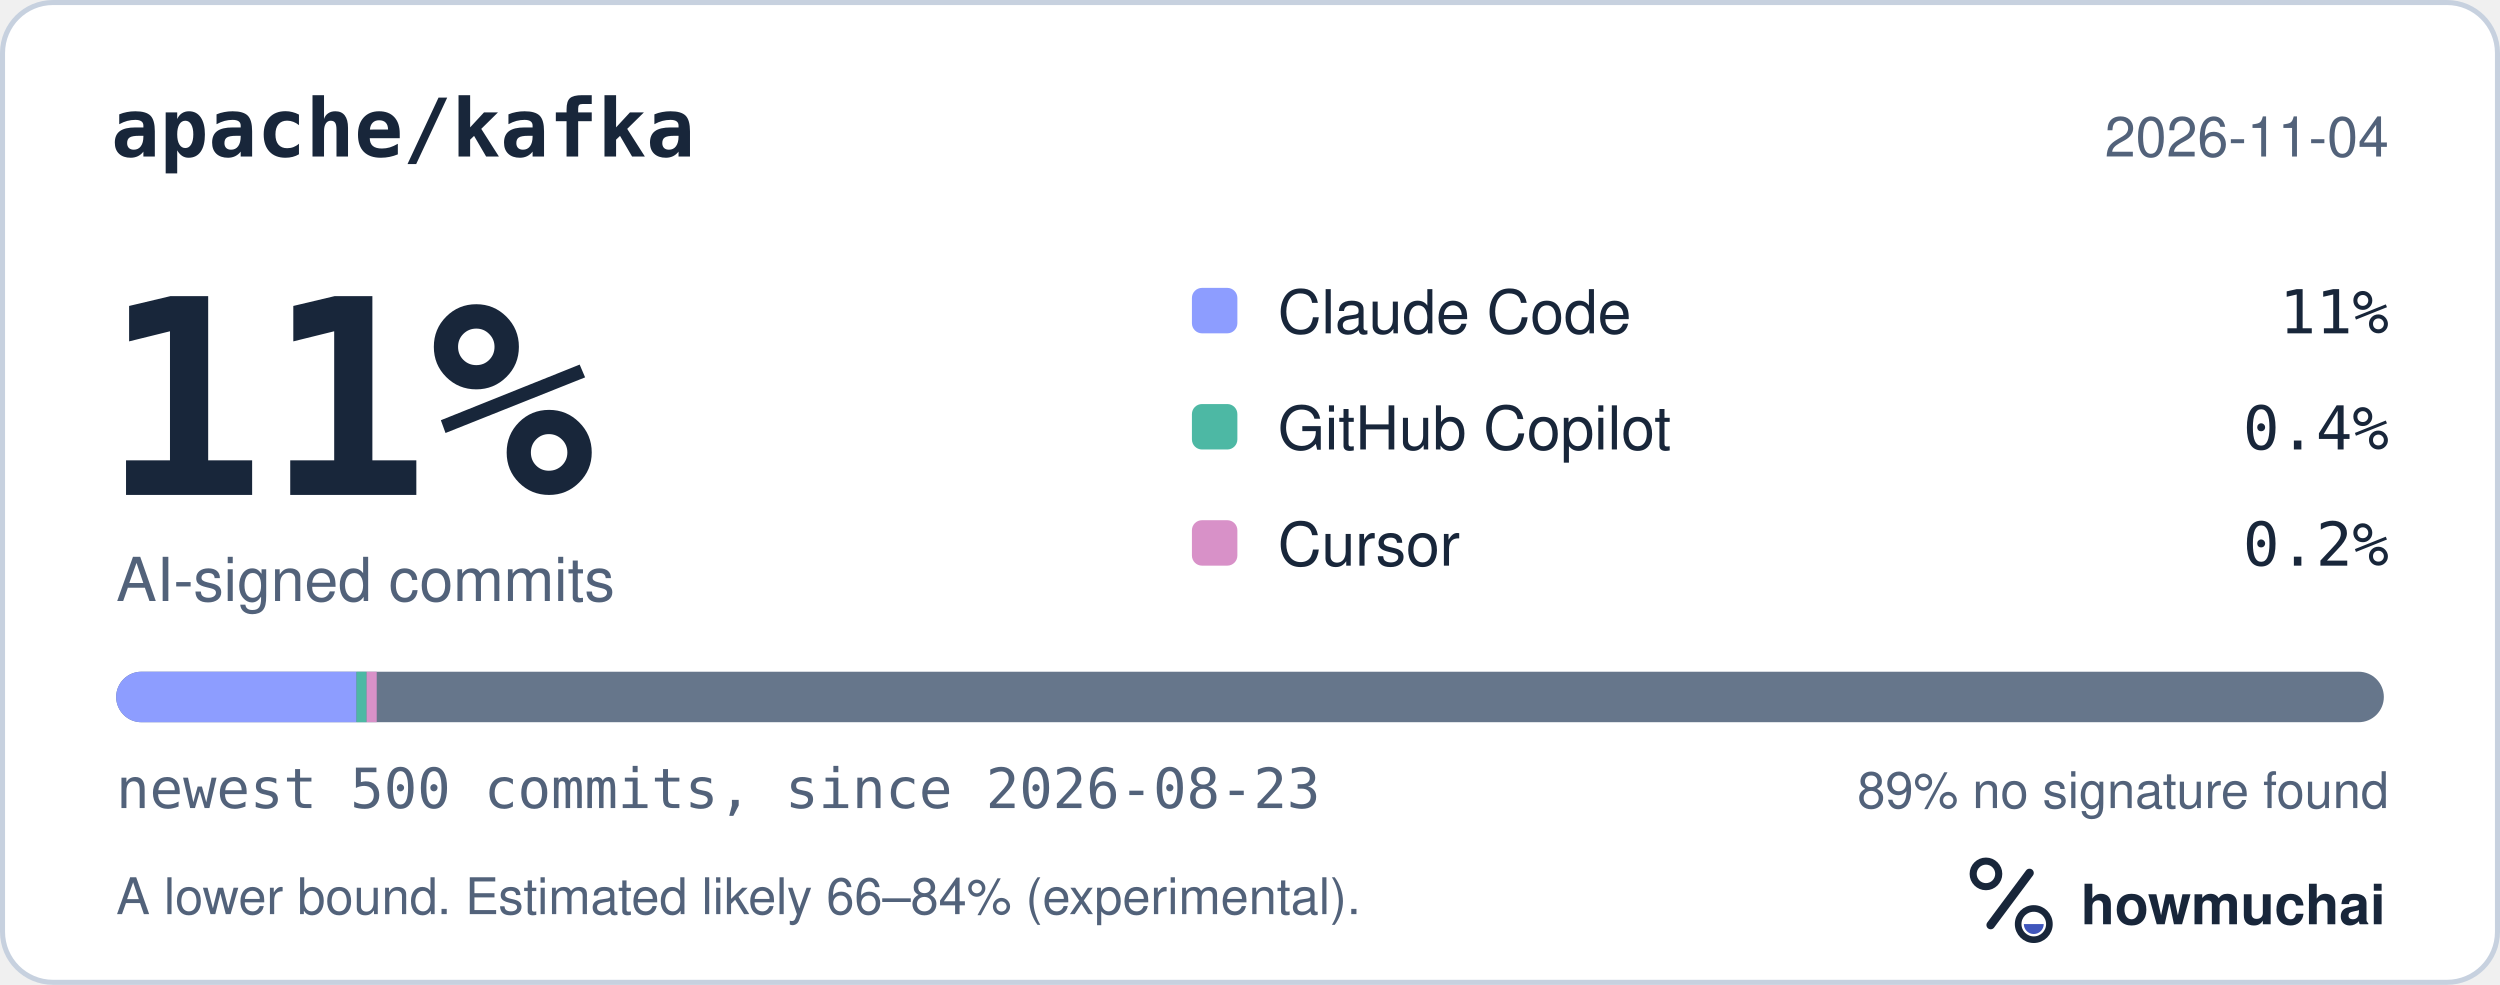
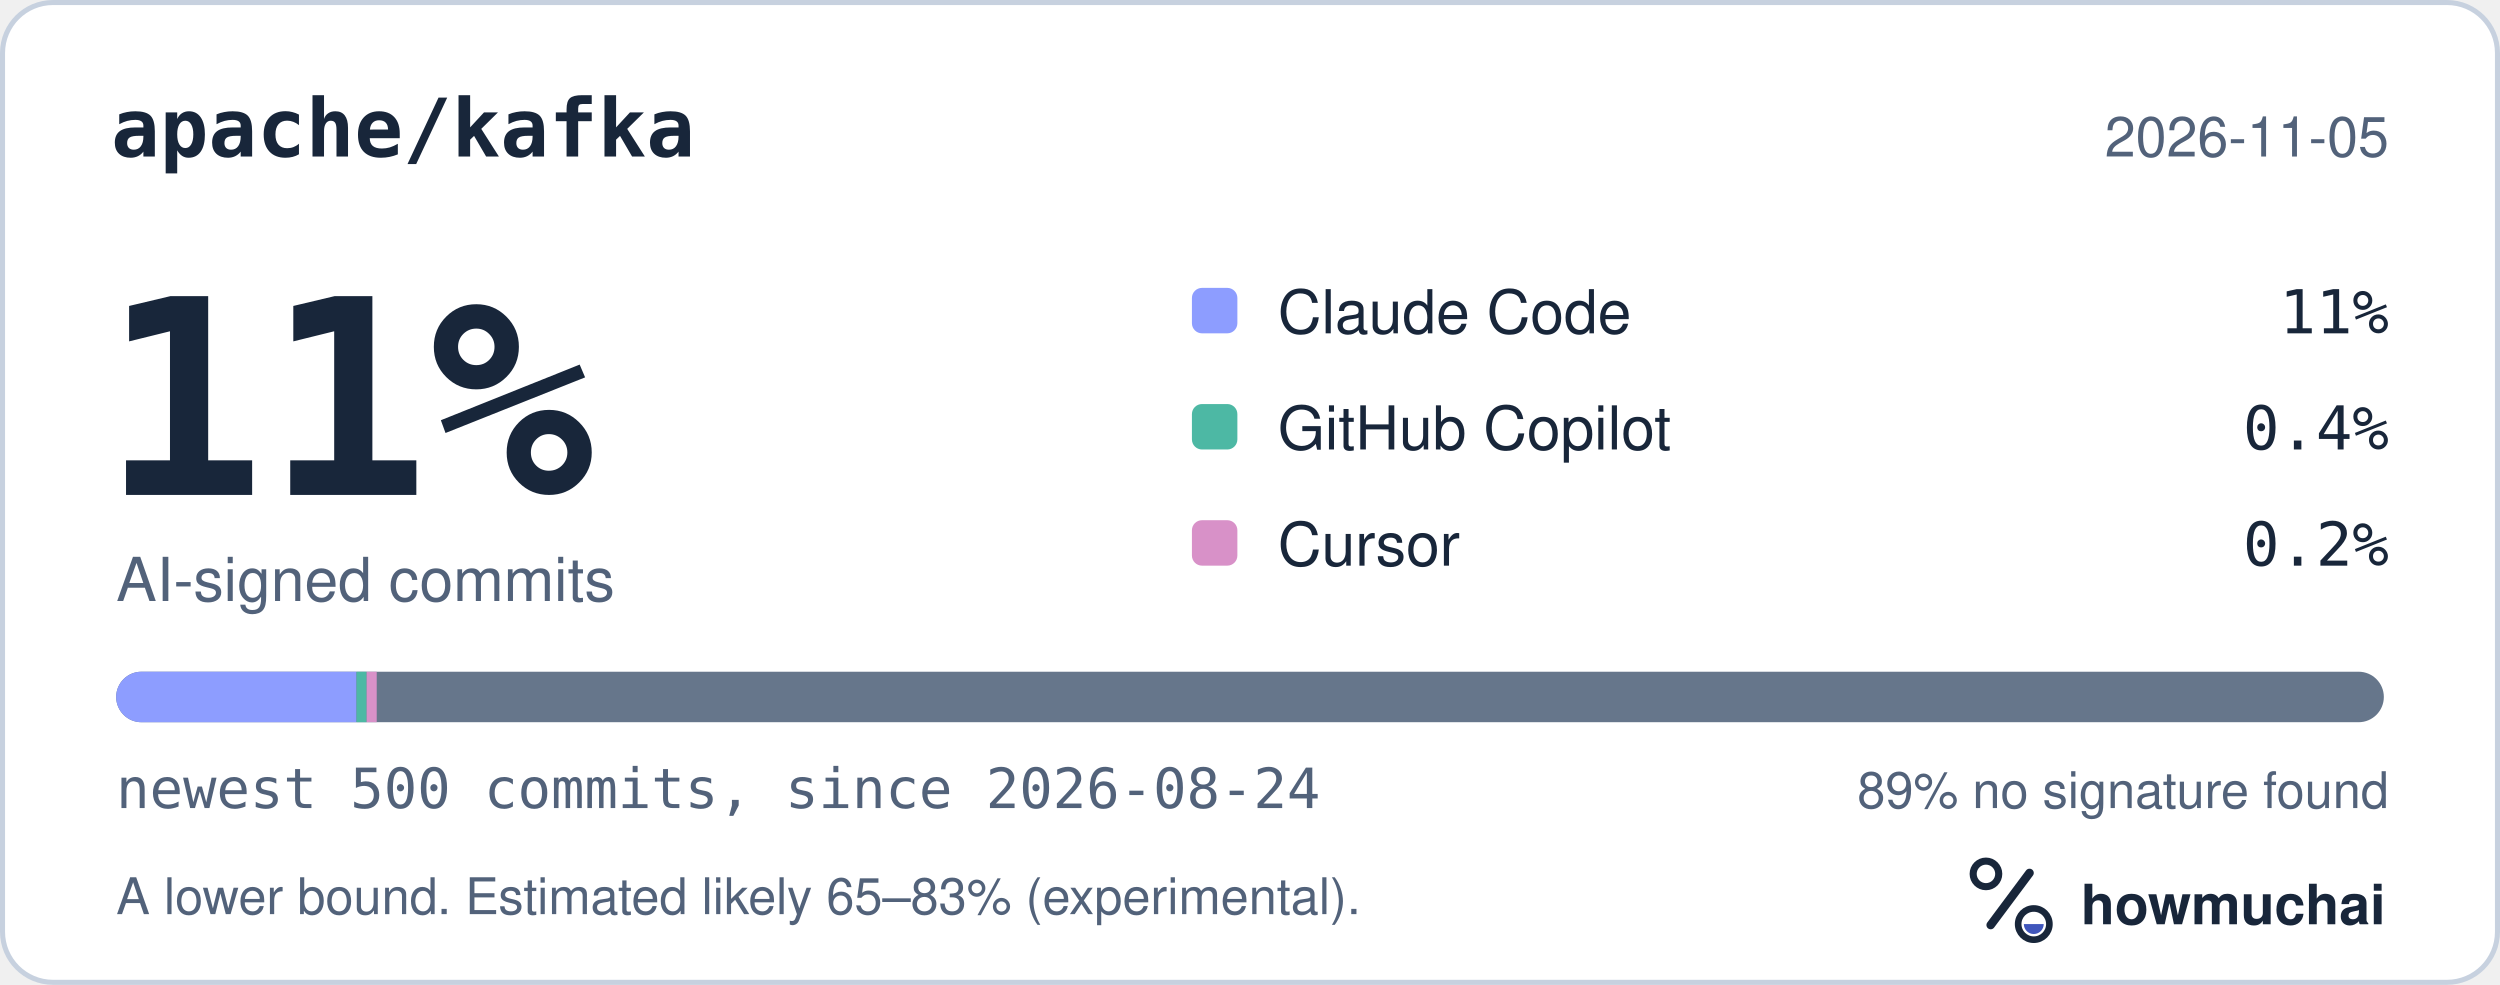
<svg xmlns="http://www.w3.org/2000/svg" width="495" height="195" viewBox="0 0 495 195" role="img" aria-labelledby="hm-t hm-d">
  <rect x="0.5" y="0.5" width="494" height="194" rx="10" fill="#FFFFFF" stroke="#C7D1DF" />
  <text x="22" y="31" fill="#18263A" font-family="ui-monospace, SF Mono, Menlo, Consolas, IBM Plex Mono, monospace" font-size="16" font-weight="600">apache/kafka</text>
-   <text x="473" y="31" fill="#52627A" font-family="-apple-system, BlinkMacSystemFont, Segoe UI, Helvetica, Arial, Fira Sans, sans-serif" font-size="11" text-anchor="end">2026-11-04</text>
+   <text x="473" y="31" fill="#52627A" font-family="-apple-system, BlinkMacSystemFont, Segoe UI, Helvetica, Arial, Fira Sans, sans-serif" font-size="11" text-anchor="end">2026-11-05</text>
  <text x="20" y="98" fill="#18263A" font-family="ui-monospace, SF Mono, Menlo, Consolas, IBM Plex Mono, monospace" font-size="54" font-weight="700">11%</text>
  <text x="23" y="119" fill="#52627A" font-family="-apple-system, BlinkMacSystemFont, Segoe UI, Helvetica, Arial, Fira Sans, sans-serif" font-size="12">AI-signed commits</text>
  <rect x="236" y="57" width="9" height="9" rx="2" fill="#8D9DFF" />
  <text x="253" y="66" fill="#18263A" font-family="-apple-system, BlinkMacSystemFont, Segoe UI, Helvetica, Arial, Fira Sans, sans-serif" font-size="12">Claude Code</text>
  <text x="473" y="66" fill="#18263A" font-family="ui-monospace, SF Mono, Menlo, Consolas, IBM Plex Mono, monospace" font-size="12" text-anchor="end">11%</text>
  <rect x="236" y="80" width="9" height="9" rx="2" fill="#4DB8A4" />
  <text x="253" y="89" fill="#18263A" font-family="-apple-system, BlinkMacSystemFont, Segoe UI, Helvetica, Arial, Fira Sans, sans-serif" font-size="12">GitHub Copilot</text>
  <text x="473" y="89" fill="#18263A" font-family="ui-monospace, SF Mono, Menlo, Consolas, IBM Plex Mono, monospace" font-size="12" text-anchor="end">0.4%</text>
  <rect x="236" y="103" width="9" height="9" rx="2" fill="#D891C8" />
  <text x="253" y="112" fill="#18263A" font-family="-apple-system, BlinkMacSystemFont, Segoe UI, Helvetica, Arial, Fira Sans, sans-serif" font-size="12">Cursor</text>
  <text x="473" y="112" fill="#18263A" font-family="ui-monospace, SF Mono, Menlo, Consolas, IBM Plex Mono, monospace" font-size="12" text-anchor="end">0.2%</text>
  <defs>
    <clipPath id="hm-bar">
      <rect x="23" y="133" width="449" height="10" rx="5" />
    </clipPath>
  </defs>
  <rect x="23" y="133" width="449" height="10" rx="5" fill="#66768B" />
  <g clip-path="url(#hm-bar)">
    <rect x="23.00" y="133" width="47.59" height="10" fill="#8D9DFF" />
    <rect x="70.59" y="133" width="2.00" height="10" fill="#4DB8A4" />
    <rect x="72.59" y="133" width="2.00" height="10" fill="#D891C8" />
  </g>
-   <text x="23" y="160" fill="#52627A" font-family="ui-monospace, SF Mono, Menlo, Consolas, IBM Plex Mono, monospace" font-size="11">newest 500 commits, since 2026-08-23</text>
+   <text x="23" y="160" fill="#52627A" font-family="ui-monospace, SF Mono, Menlo, Consolas, IBM Plex Mono, monospace" font-size="11">newest 500 commits, since 2026-08-24</text>
  <text x="473" y="160" fill="#52627A" font-family="-apple-system, BlinkMacSystemFont, Segoe UI, Helvetica, Arial, Fira Sans, sans-serif" font-size="10" text-anchor="end">89% no signature found</text>
-   <text x="23" y="181" fill="#52627A" font-family="-apple-system, BlinkMacSystemFont, Segoe UI, Helvetica, Arial, Fira Sans, sans-serif" font-size="10">A lower bound. Estimated likely 66–84% (experimental).</text>
+   <text x="23" y="181" fill="#52627A" font-family="-apple-system, BlinkMacSystemFont, Segoe UI, Helvetica, Arial, Fira Sans, sans-serif" font-size="10">A lower bound. Estimated likely 65–83% (experimental).</text>
  <g transform="translate(386 166) scale(0.046875)">
    <circle cx="154" cy="150" r="54" fill="none" stroke="#18263A" stroke-width="30" />
    <path d="M174 366 338 146" fill="none" stroke="#18263A" stroke-width="36" stroke-linecap="round" />
    <circle cx="356" cy="362" r="66" fill="none" stroke="#18263A" stroke-width="28" />
    <path d="M314 362a42 42 0 0 0 84 0Z" fill="#4056BC" />
  </g>
  <text x="412" y="183" fill="#18263A" font-family="-apple-system, BlinkMacSystemFont, Segoe UI, Helvetica, Arial, Fira Sans, sans-serif" font-size="11" font-weight="650">howmuchai</text>
</svg>
